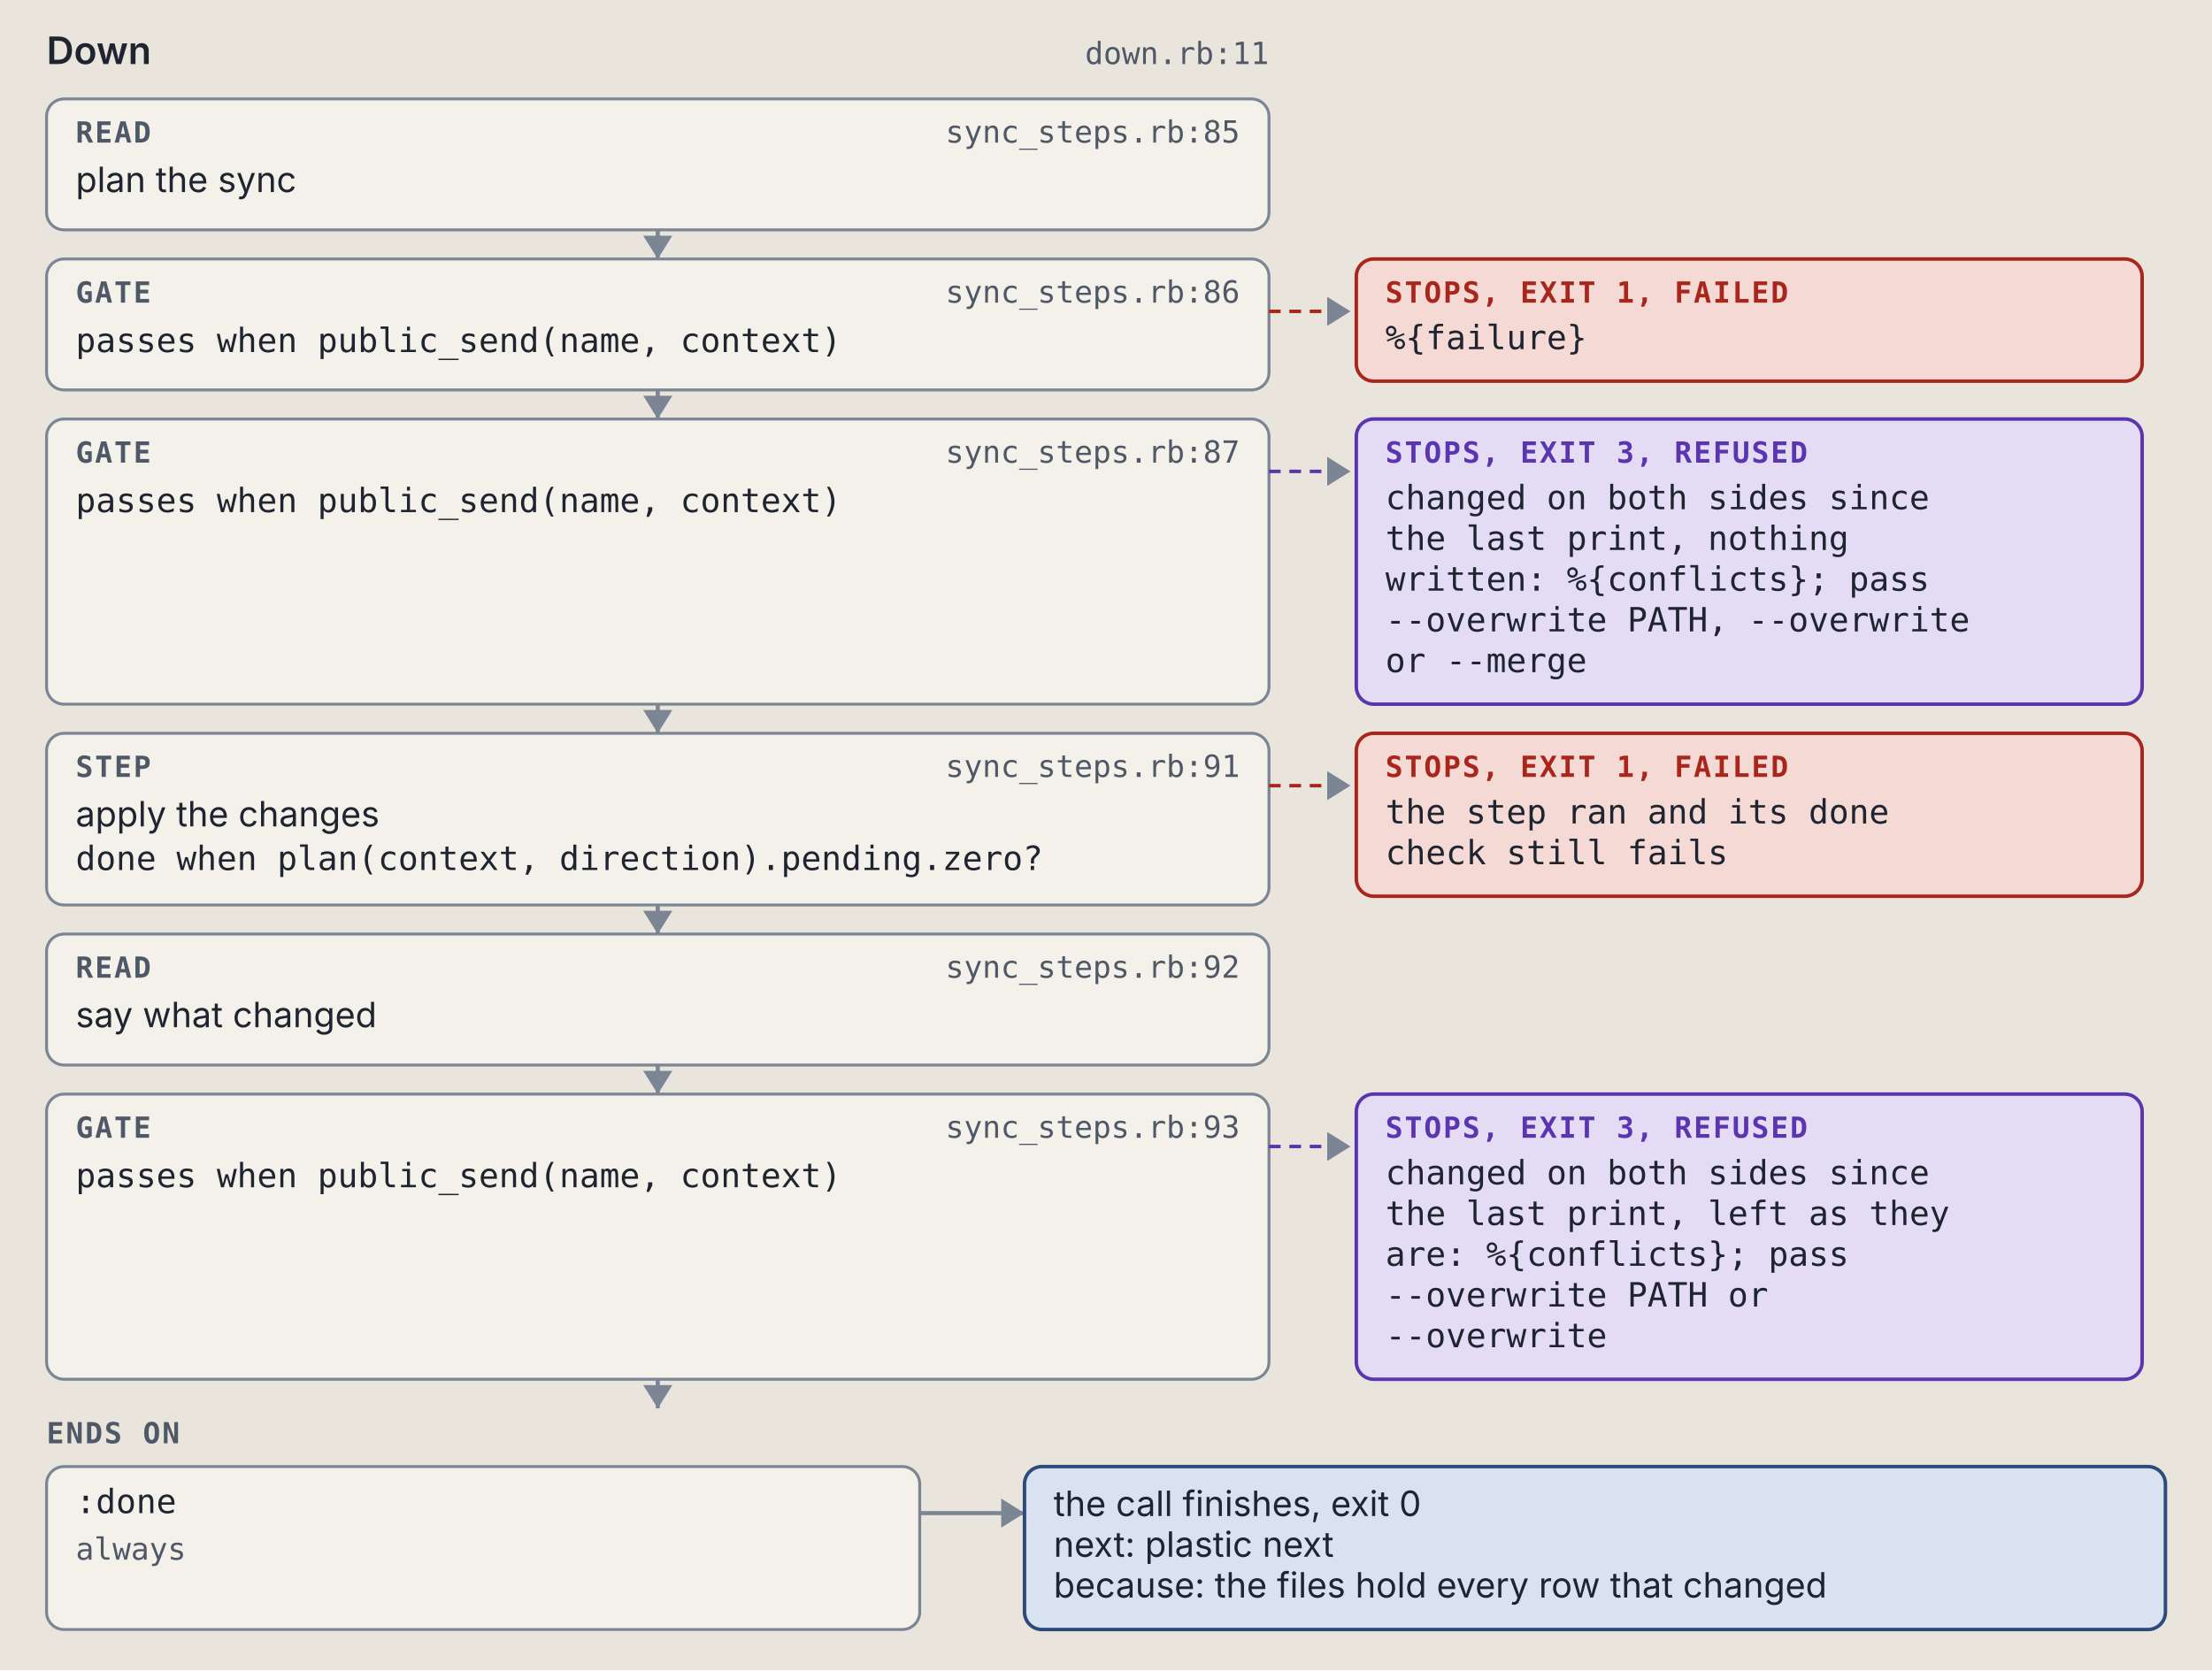
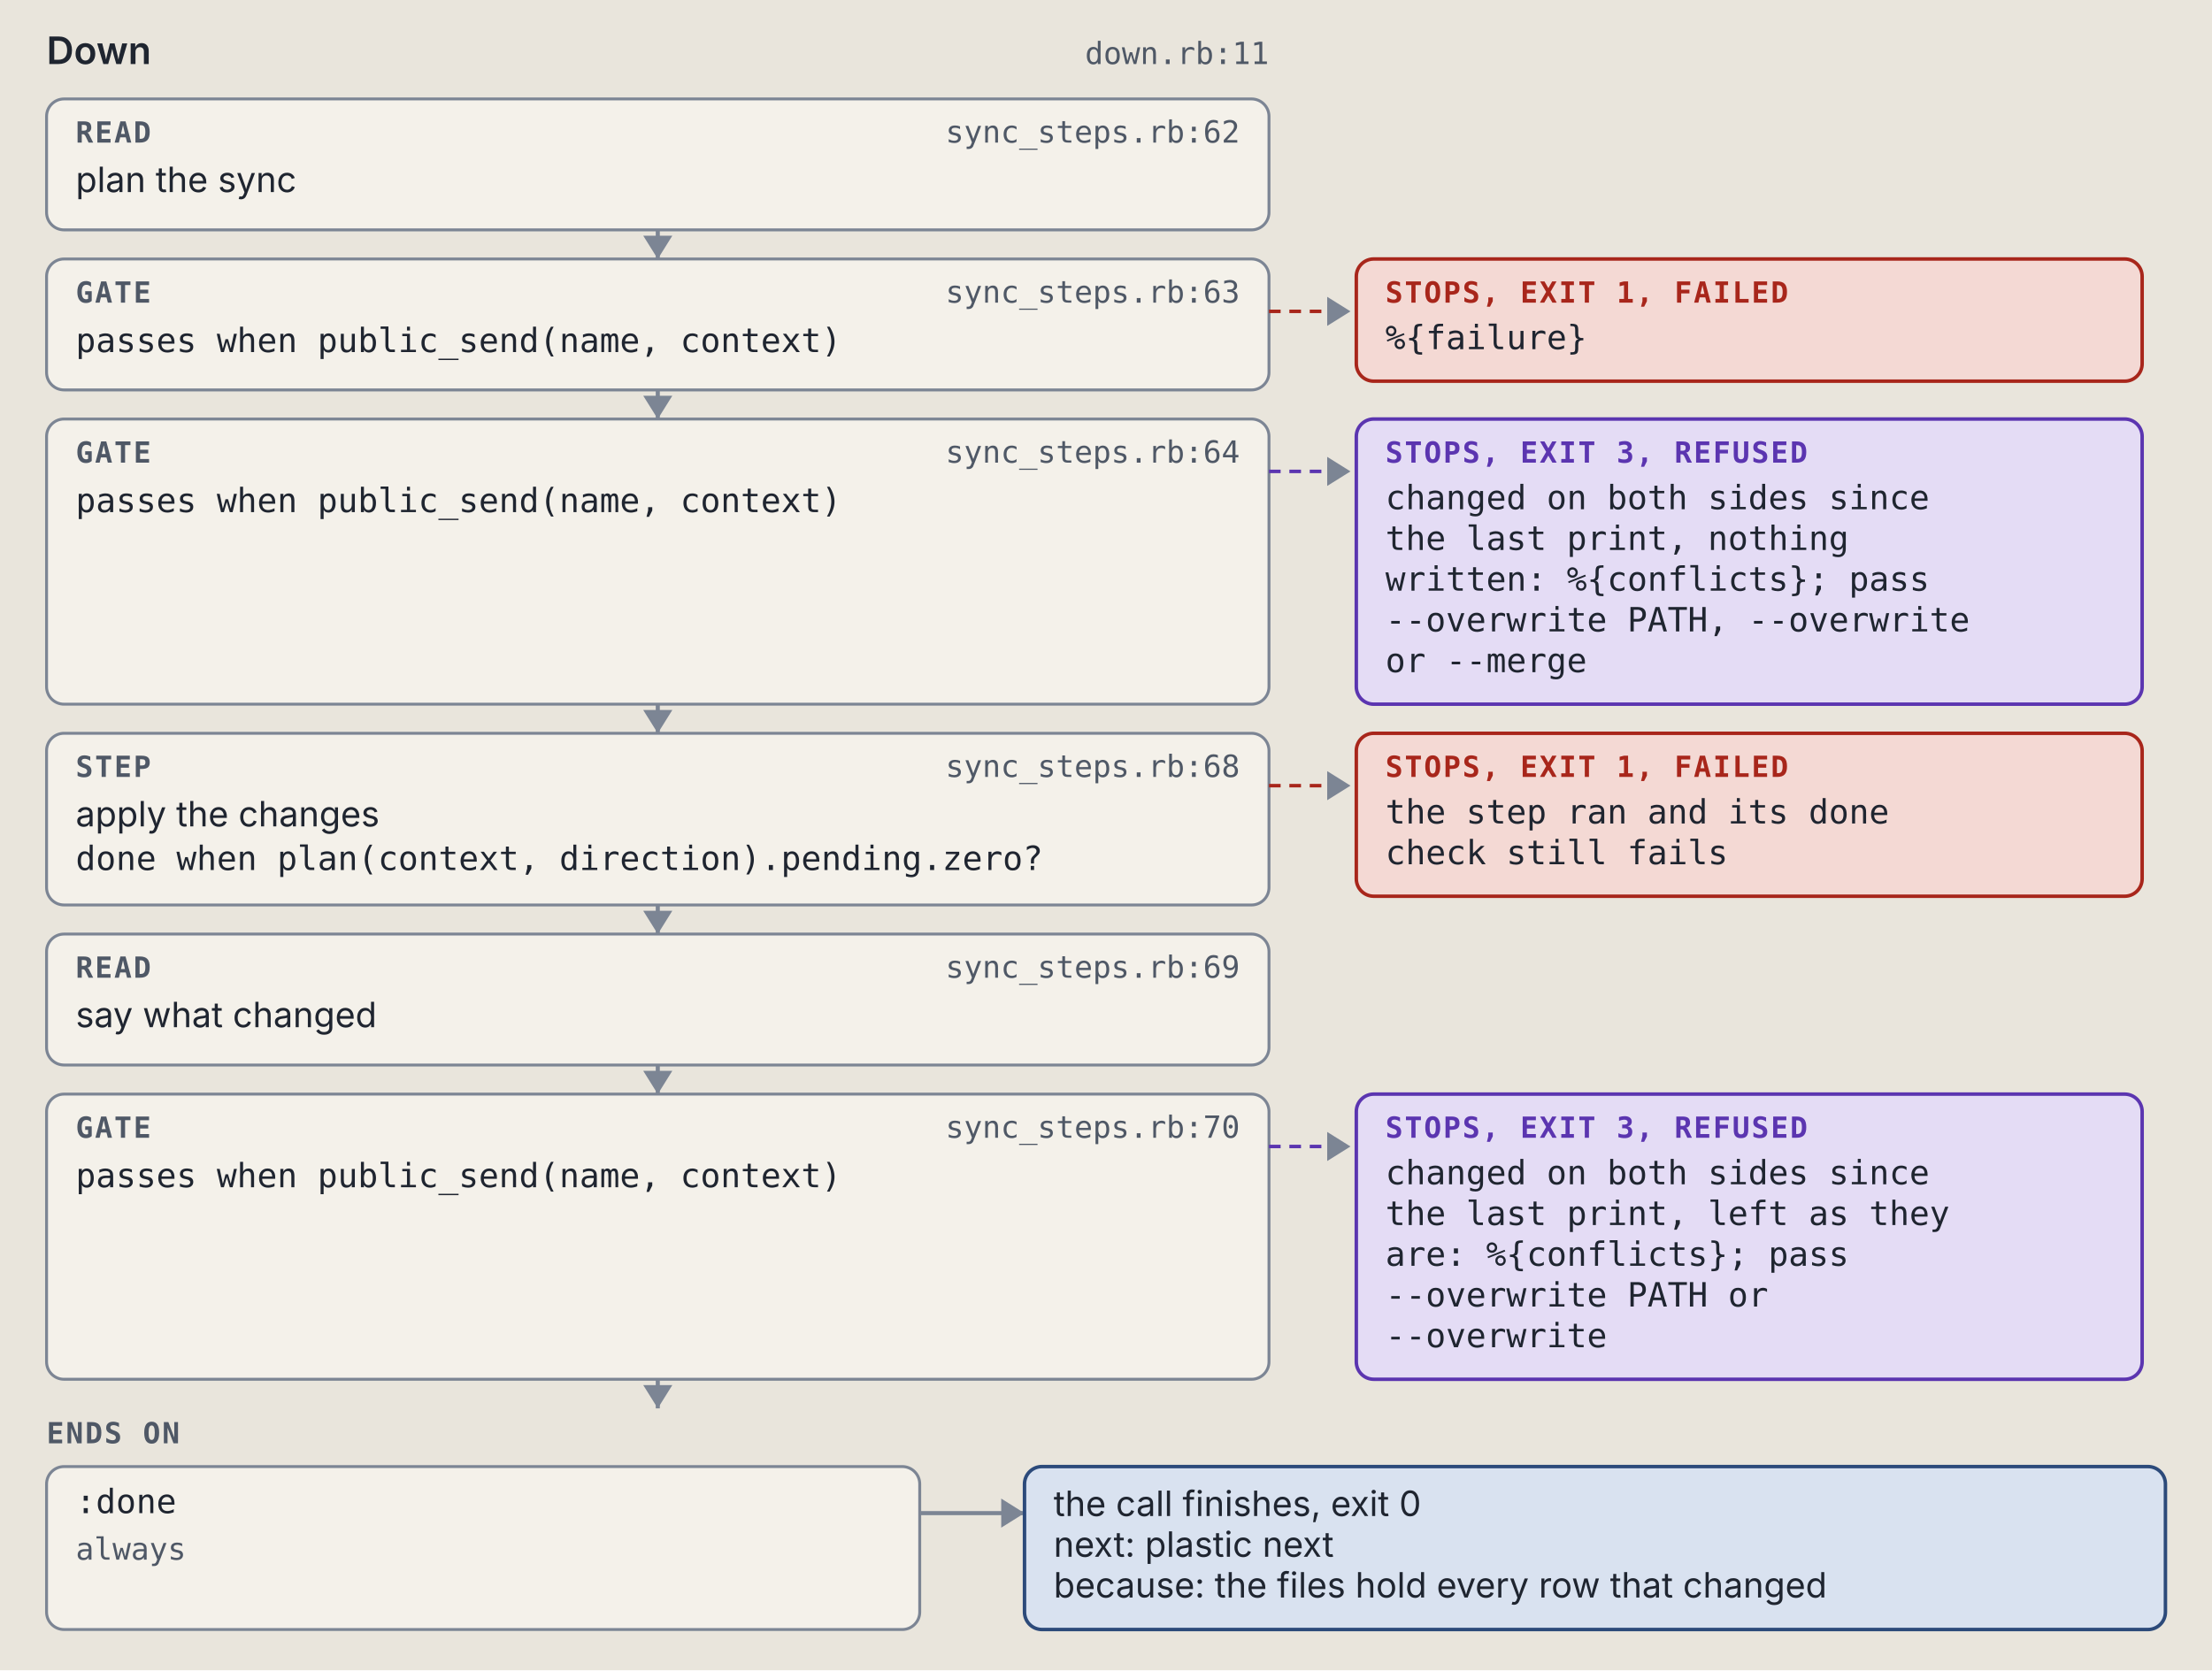
<svg xmlns="http://www.w3.org/2000/svg" viewBox="0 0 760 574" width="760" height="574" role="img" xml:space="preserve">
  <style>.ground { fill: #e9e5dc; }
.card { fill: #f4f1ea; stroke: #7c8594; stroke-width: 1; }
.lane-code { fill: #d5e8e3; stroke: #0d6b61; stroke-width: 1.5; }
.lane-agent { fill: #f1e2c7; stroke: #9a5508; stroke-width: 1.5; }
.stop-refusal { fill: #e4dcf5; stroke: #5b35b0; stroke-width: 1.2; }
.stop-failure { fill: #f4d9d4; stroke: #a8261b; stroke-width: 1.2; }
.end { fill: #d9e2f0; stroke: #2c4a7a; stroke-width: 1.2; }
.wire { fill: none; stroke: #7c8594; stroke-width: 1.4; }
.wire-read { fill: none; stroke: #7c8594; stroke-width: 1.4; stroke-dasharray: 5 3; }
.wire-refusal { fill: none; stroke: #5b35b0; stroke-width: 1.2; stroke-dasharray: 4 3; }
.wire-failure { fill: none; stroke: #a8261b; stroke-width: 1.2; stroke-dasharray: 4 3; }
.head { fill: #7c8594; }
.t { fill: #1f2530; font: 12px "IBM Plex Sans", system-ui, -apple-system, "Segoe UI", sans-serif; }
.tb { fill: #1f2530; font: 600 13px "IBM Plex Sans", system-ui, -apple-system, "Segoe UI", sans-serif; }
.tm { fill: #1f2530; font: 11.5px "IBM Plex Mono", ui-monospace, Menlo, Consolas, monospace; }
.tag { font: 600 10px "IBM Plex Mono", ui-monospace, Menlo, Consolas, monospace; letter-spacing: .06em; }
.tag-code { fill: #0d6b61; } .tag-agent { fill: #9a5508; } .tag-refusal { fill: #5b35b0; }
.tag-failure { fill: #a8261b; } .tag-end { fill: #2c4a7a; } .tag-muted { fill: #4f5866; }
.tm.tag-muted { font-size: 10.5px; }
.db { fill: #d9e2f0; stroke: #2c4a7a; stroke-width: 1.2; }
.codebox { fill: #f4f1ea; stroke: #7c8594; stroke-width: 1; }
.cx { fill: #1f2530; font: 12px "IBM Plex Mono", ui-monospace, Menlo, Consolas, monospace; white-space: pre; }
.cx-n { fill: #4f5866; font: 11px "IBM Plex Mono", ui-monospace, Menlo, Consolas, monospace; }
.cx-k { fill: #5b35b0; } .cx-s { fill: #9a5508; } .cx-y { fill: #0d6b61; }
.cx-w { fill: #2c4a7a; font-weight: 600; } .cx-t { fill: #a8261b; } .cx-c { fill: #4f5866; font-style: italic; }
.badge { fill: #2c4a7a; } .badge-t { fill: #e9e5dc; font: 600 11px "IBM Plex Mono", ui-monospace, Menlo, Consolas, monospace; }
.bracket { fill: none; stroke: #2c4a7a; stroke-width: 1.4; }
.term { fill: #16191e; stroke: #7c8594; stroke-width: 1; }
.term-t { fill: #e6e2d8; font: 12px "IBM Plex Mono", ui-monospace, Menlo, Consolas, monospace; }
.term-p { fill: #8fd18f; font: 12px "IBM Plex Mono", ui-monospace, Menlo, Consolas, monospace; }
.term-m { fill: #a3abb6; font: 12px "IBM Plex Mono", ui-monospace, Menlo, Consolas, monospace; }
.big { font: 700 36px "IBM Plex Mono", ui-monospace, Menlo, Consolas, monospace; }

@media (prefers-color-scheme: dark) {
.ground { fill: #171a1f; }
.card { fill: #20242b; stroke: #8a93a2; stroke-width: 1; }
.lane-code { fill: #173a36; stroke: #5cc4b4; stroke-width: 1.5; }
.lane-agent { fill: #3d2e17; stroke: #e5a95a; stroke-width: 1.5; }
.stop-refusal { fill: #2d2445; stroke: #b59cf2; stroke-width: 1.2; }
.stop-failure { fill: #45211e; stroke: #f2958a; stroke-width: 1.2; }
.end { fill: #1f2c42; stroke: #97b6e8; stroke-width: 1.2; }
.wire { fill: none; stroke: #8a93a2; stroke-width: 1.4; }
.wire-read { fill: none; stroke: #8a93a2; stroke-width: 1.4; stroke-dasharray: 5 3; }
.wire-refusal { fill: none; stroke: #b59cf2; stroke-width: 1.2; stroke-dasharray: 4 3; }
.wire-failure { fill: none; stroke: #f2958a; stroke-width: 1.2; stroke-dasharray: 4 3; }
.head { fill: #8a93a2; }
.t { fill: #e8e4da; font: 12px "IBM Plex Sans", system-ui, -apple-system, "Segoe UI", sans-serif; }
.tb { fill: #e8e4da; font: 600 13px "IBM Plex Sans", system-ui, -apple-system, "Segoe UI", sans-serif; }
.tm { fill: #e8e4da; font: 11.5px "IBM Plex Mono", ui-monospace, Menlo, Consolas, monospace; }
.tag { font: 600 10px "IBM Plex Mono", ui-monospace, Menlo, Consolas, monospace; letter-spacing: .06em; }
.tag-code { fill: #5cc4b4; } .tag-agent { fill: #e5a95a; } .tag-refusal { fill: #b59cf2; }
.tag-failure { fill: #f2958a; } .tag-end { fill: #97b6e8; } .tag-muted { fill: #b3b9c3; }
.tm.tag-muted { font-size: 10.5px; }
.db { fill: #1f2c42; stroke: #97b6e8; stroke-width: 1.2; }
.codebox { fill: #20242b; stroke: #8a93a2; stroke-width: 1; }
.cx { fill: #e8e4da; font: 12px "IBM Plex Mono", ui-monospace, Menlo, Consolas, monospace; white-space: pre; }
.cx-n { fill: #b3b9c3; font: 11px "IBM Plex Mono", ui-monospace, Menlo, Consolas, monospace; }
.cx-k { fill: #b59cf2; } .cx-s { fill: #e5a95a; } .cx-y { fill: #5cc4b4; }
.cx-w { fill: #97b6e8; font-weight: 600; } .cx-t { fill: #f2958a; } .cx-c { fill: #b3b9c3; font-style: italic; }
.badge { fill: #97b6e8; } .badge-t { fill: #171a1f; font: 600 11px "IBM Plex Mono", ui-monospace, Menlo, Consolas, monospace; }
.bracket { fill: none; stroke: #97b6e8; stroke-width: 1.4; }
.term { fill: #16191e; stroke: #8a93a2; stroke-width: 1; }
.term-t { fill: #e6e2d8; font: 12px "IBM Plex Mono", ui-monospace, Menlo, Consolas, monospace; }
.term-p { fill: #8fd18f; font: 12px "IBM Plex Mono", ui-monospace, Menlo, Consolas, monospace; }
.term-m { fill: #a3abb6; font: 12px "IBM Plex Mono", ui-monospace, Menlo, Consolas, monospace; }
.big { font: 700 36px "IBM Plex Mono", ui-monospace, Menlo, Consolas, monospace; }
}</style>
  <rect width="100%" height="100%" class="ground" />
  <text x="16" y="22" class="tb" text-anchor="start">Down</text>
  <text x="436" y="22" class="tm tag-muted" text-anchor="end">down.rb:11</text>
  <rect x="16" y="34" width="420" height="45" rx="6" class="card" />
  <text x="26" y="49" class="tag tag-muted" text-anchor="start">READ</text>
-   <text x="426" y="49" class="tm tag-muted" text-anchor="end">sync_steps.rb:85</text>
+   <text x="426" y="49" class="tm tag-muted" text-anchor="end">sync_steps.rb:62</text>
  <text x="26" y="66" class="t" text-anchor="start">plan the sync</text>
  <path d="M 226 79 L 226 89" class="wire" />
  <path d="M 221 81 L 226 89 L 231 81 Z" class="head" />
  <rect x="16" y="89" width="420" height="45" rx="6" class="card" />
  <text x="26" y="104" class="tag tag-muted" text-anchor="start">GATE</text>
-   <text x="426" y="104" class="tm tag-muted" text-anchor="end">sync_steps.rb:86</text>
+   <text x="426" y="104" class="tm tag-muted" text-anchor="end">sync_steps.rb:63</text>
  <text x="26" y="121" class="tm" text-anchor="start">passes when public_send(name, context)</text>
  <path d="M 436 107 L 464 107" class="wire-failure" />
  <path d="M 456 102 L 464 107 L 456 112 Z" class="head" />
  <rect x="466" y="89" width="270" height="42" rx="6" class="stop-failure" />
  <text x="476" y="104" class="tag tag-failure" text-anchor="start">STOPS, EXIT 1, FAILED</text>
  <text x="476" y="120" class="tm" text-anchor="start">%{failure}</text>
  <path d="M 226 134 L 226 144" class="wire" />
  <path d="M 221 136 L 226 144 L 231 136 Z" class="head" />
  <rect x="16" y="144" width="420" height="98" rx="6" class="card" />
  <text x="26" y="159" class="tag tag-muted" text-anchor="start">GATE</text>
-   <text x="426" y="159" class="tm tag-muted" text-anchor="end">sync_steps.rb:87</text>
+   <text x="426" y="159" class="tm tag-muted" text-anchor="end">sync_steps.rb:64</text>
  <text x="26" y="176" class="tm" text-anchor="start">passes when public_send(name, context)</text>
  <path d="M 436 162 L 464 162" class="wire-refusal" />
  <path d="M 456 157 L 464 162 L 456 167 Z" class="head" />
  <rect x="466" y="144" width="270" height="98" rx="6" class="stop-refusal" />
  <text x="476" y="159" class="tag tag-refusal" text-anchor="start">STOPS, EXIT 3, REFUSED</text>
  <text x="476" y="175" class="tm" text-anchor="start">changed on both sides since</text>
  <text x="476" y="189" class="tm" text-anchor="start">the last print, nothing</text>
  <text x="476" y="203" class="tm" text-anchor="start">written: %{conflicts}; pass</text>
  <text x="476" y="217" class="tm" text-anchor="start">--overwrite PATH, --overwrite</text>
  <text x="476" y="231" class="tm" text-anchor="start">or --merge</text>
  <path d="M 226 242 L 226 252" class="wire" />
  <path d="M 221 244 L 226 252 L 231 244 Z" class="head" />
  <rect x="16" y="252" width="420" height="59" rx="6" class="card" />
  <text x="26" y="267" class="tag tag-muted" text-anchor="start">STEP</text>
-   <text x="426" y="267" class="tm tag-muted" text-anchor="end">sync_steps.rb:91</text>
+   <text x="426" y="267" class="tm tag-muted" text-anchor="end">sync_steps.rb:68</text>
  <text x="26" y="284" class="t" text-anchor="start">apply the changes</text>
  <text x="26" y="299" class="tm" text-anchor="start">done when plan(context, direction).pending.zero?</text>
  <path d="M 436 270 L 464 270" class="wire-failure" />
  <path d="M 456 265 L 464 270 L 456 275 Z" class="head" />
  <rect x="466" y="252" width="270" height="56" rx="6" class="stop-failure" />
  <text x="476" y="267" class="tag tag-failure" text-anchor="start">STOPS, EXIT 1, FAILED</text>
  <text x="476" y="283" class="tm" text-anchor="start">the step ran and its done</text>
  <text x="476" y="297" class="tm" text-anchor="start">check still fails</text>
  <path d="M 226 311 L 226 321" class="wire" />
  <path d="M 221 313 L 226 321 L 231 313 Z" class="head" />
  <rect x="16" y="321" width="420" height="45" rx="6" class="card" />
  <text x="26" y="336" class="tag tag-muted" text-anchor="start">READ</text>
-   <text x="426" y="336" class="tm tag-muted" text-anchor="end">sync_steps.rb:92</text>
+   <text x="426" y="336" class="tm tag-muted" text-anchor="end">sync_steps.rb:69</text>
  <text x="26" y="353" class="t" text-anchor="start">say what changed</text>
  <path d="M 226 366 L 226 376" class="wire" />
  <path d="M 221 368 L 226 376 L 231 368 Z" class="head" />
  <rect x="16" y="376" width="420" height="98" rx="6" class="card" />
  <text x="26" y="391" class="tag tag-muted" text-anchor="start">GATE</text>
-   <text x="426" y="391" class="tm tag-muted" text-anchor="end">sync_steps.rb:93</text>
+   <text x="426" y="391" class="tm tag-muted" text-anchor="end">sync_steps.rb:70</text>
  <text x="26" y="408" class="tm" text-anchor="start">passes when public_send(name, context)</text>
  <path d="M 436 394 L 464 394" class="wire-refusal" />
  <path d="M 456 389 L 464 394 L 456 399 Z" class="head" />
  <rect x="466" y="376" width="270" height="98" rx="6" class="stop-refusal" />
  <text x="476" y="391" class="tag tag-refusal" text-anchor="start">STOPS, EXIT 3, REFUSED</text>
  <text x="476" y="407" class="tm" text-anchor="start">changed on both sides since</text>
  <text x="476" y="421" class="tm" text-anchor="start">the last print, left as they</text>
  <text x="476" y="435" class="tm" text-anchor="start">are: %{conflicts}; pass</text>
  <text x="476" y="449" class="tm" text-anchor="start">--overwrite PATH or</text>
  <text x="476" y="463" class="tm" text-anchor="start">--overwrite</text>
  <path d="M 226 474 L 226 484" class="wire" />
  <path d="M 221 476 L 226 484 L 231 476 Z" class="head" />
  <text x="16" y="496" class="tag tag-muted" text-anchor="start">ENDS ON</text>
  <rect x="16" y="504" width="300" height="56" rx="6" class="card" />
  <text x="26" y="520" class="tm" text-anchor="start">:done</text>
  <text x="26" y="536" class="tm tag-muted" text-anchor="start">always</text>
  <path d="M 316 520 L 352 520" class="wire" />
  <path d="M 344 515 L 352 520 L 344 525 Z" class="head" />
  <rect x="352" y="504" width="392" height="56" rx="6" class="end" />
  <text x="362" y="521" class="t" text-anchor="start">the call finishes, exit 0</text>
  <text x="362" y="535" class="t" text-anchor="start">next: plastic next</text>
  <text x="362" y="549" class="t" text-anchor="start">because: the files hold every row that changed</text>
</svg>
